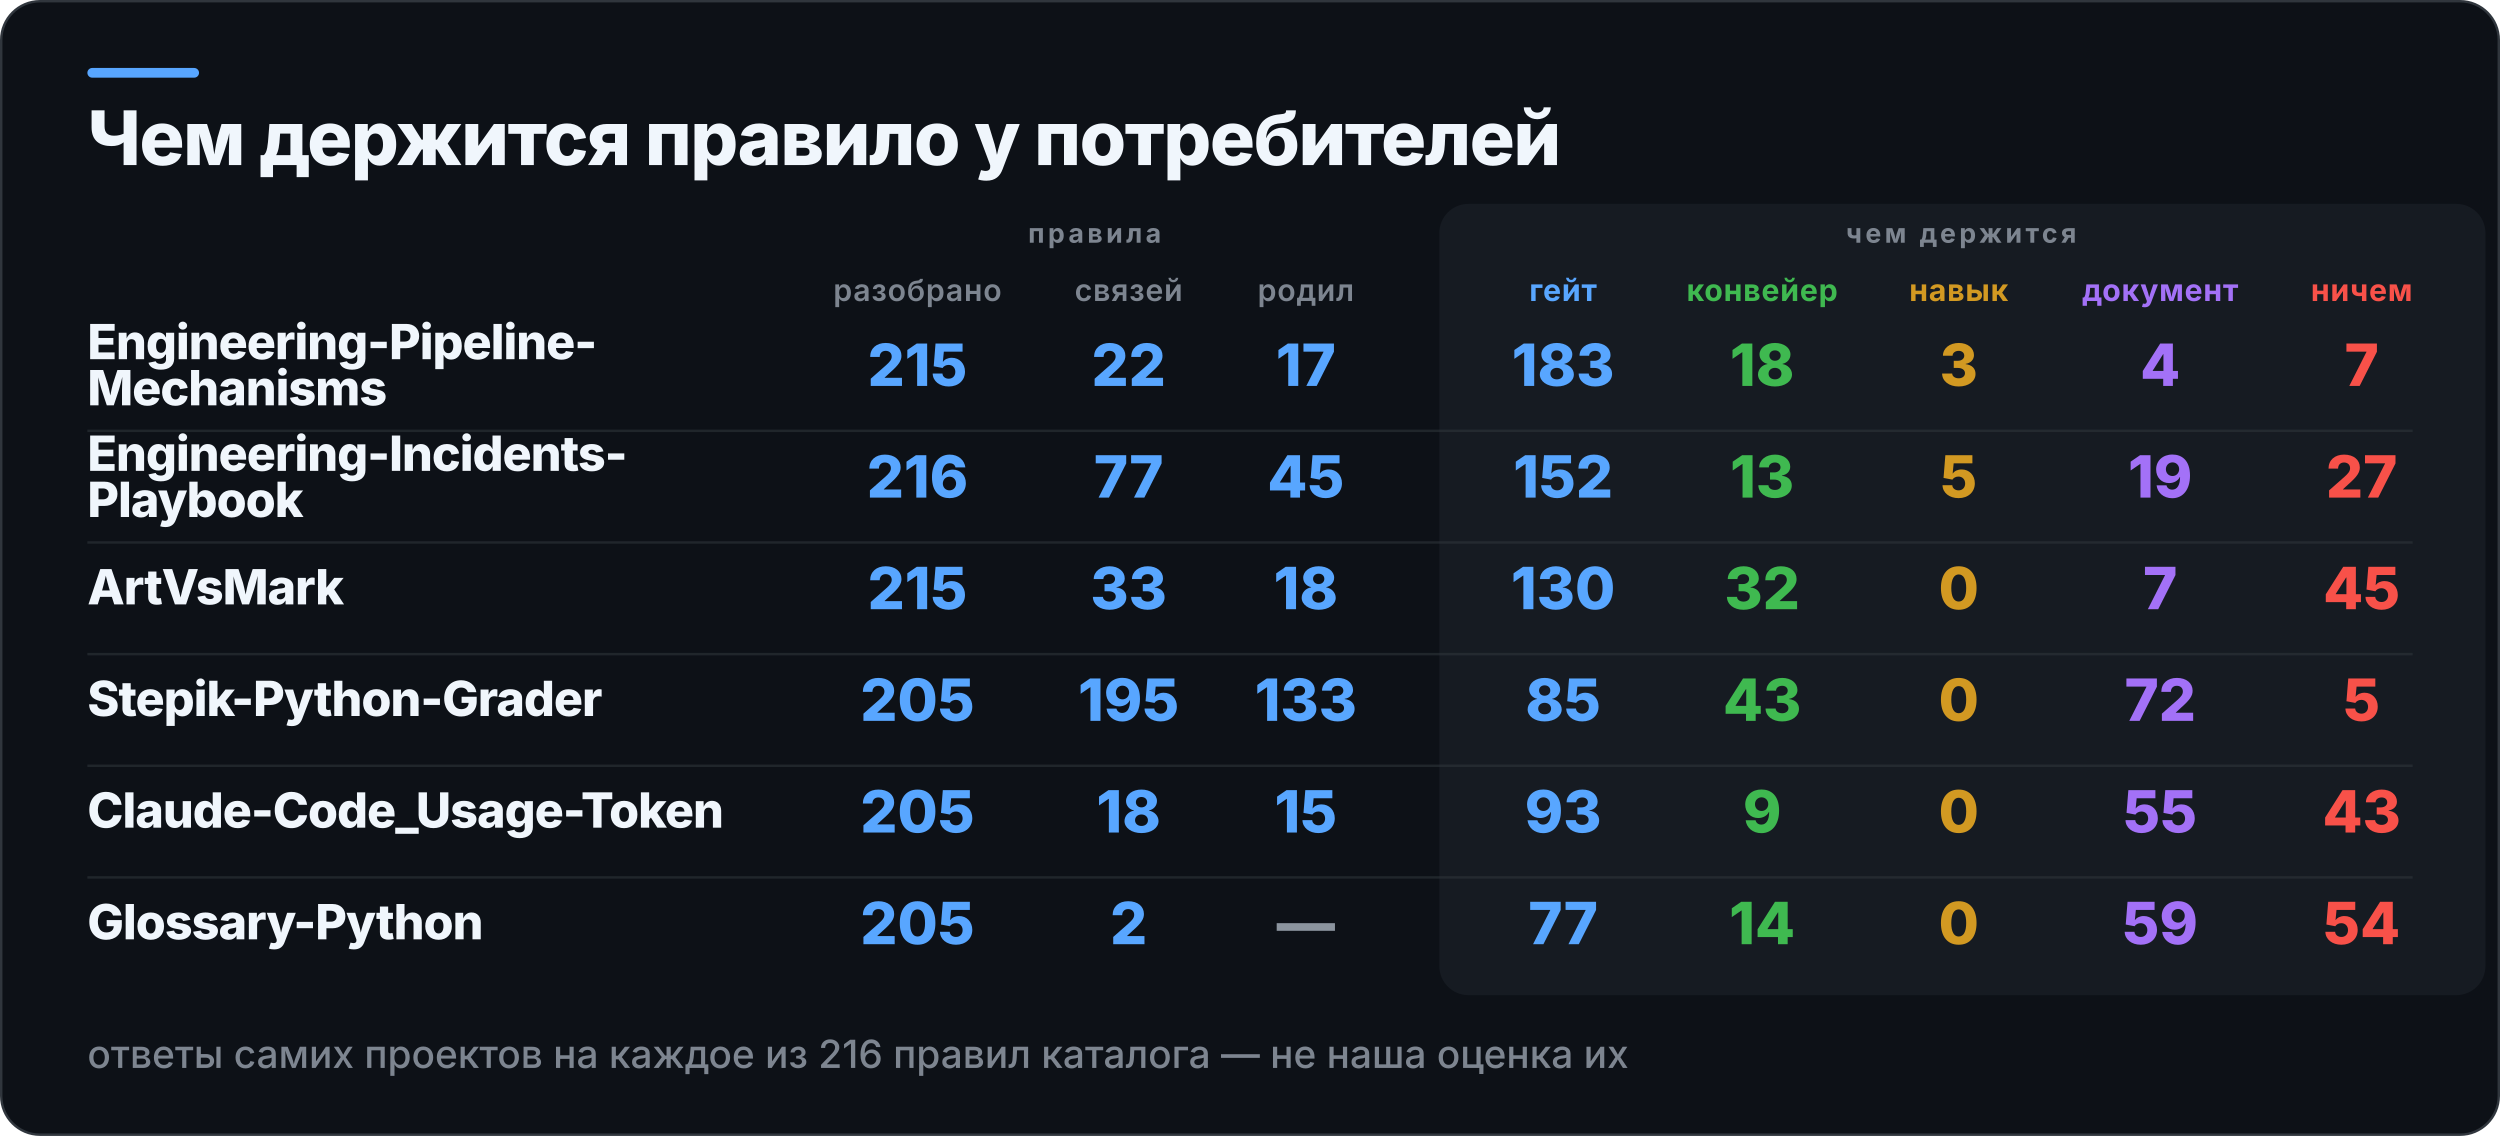
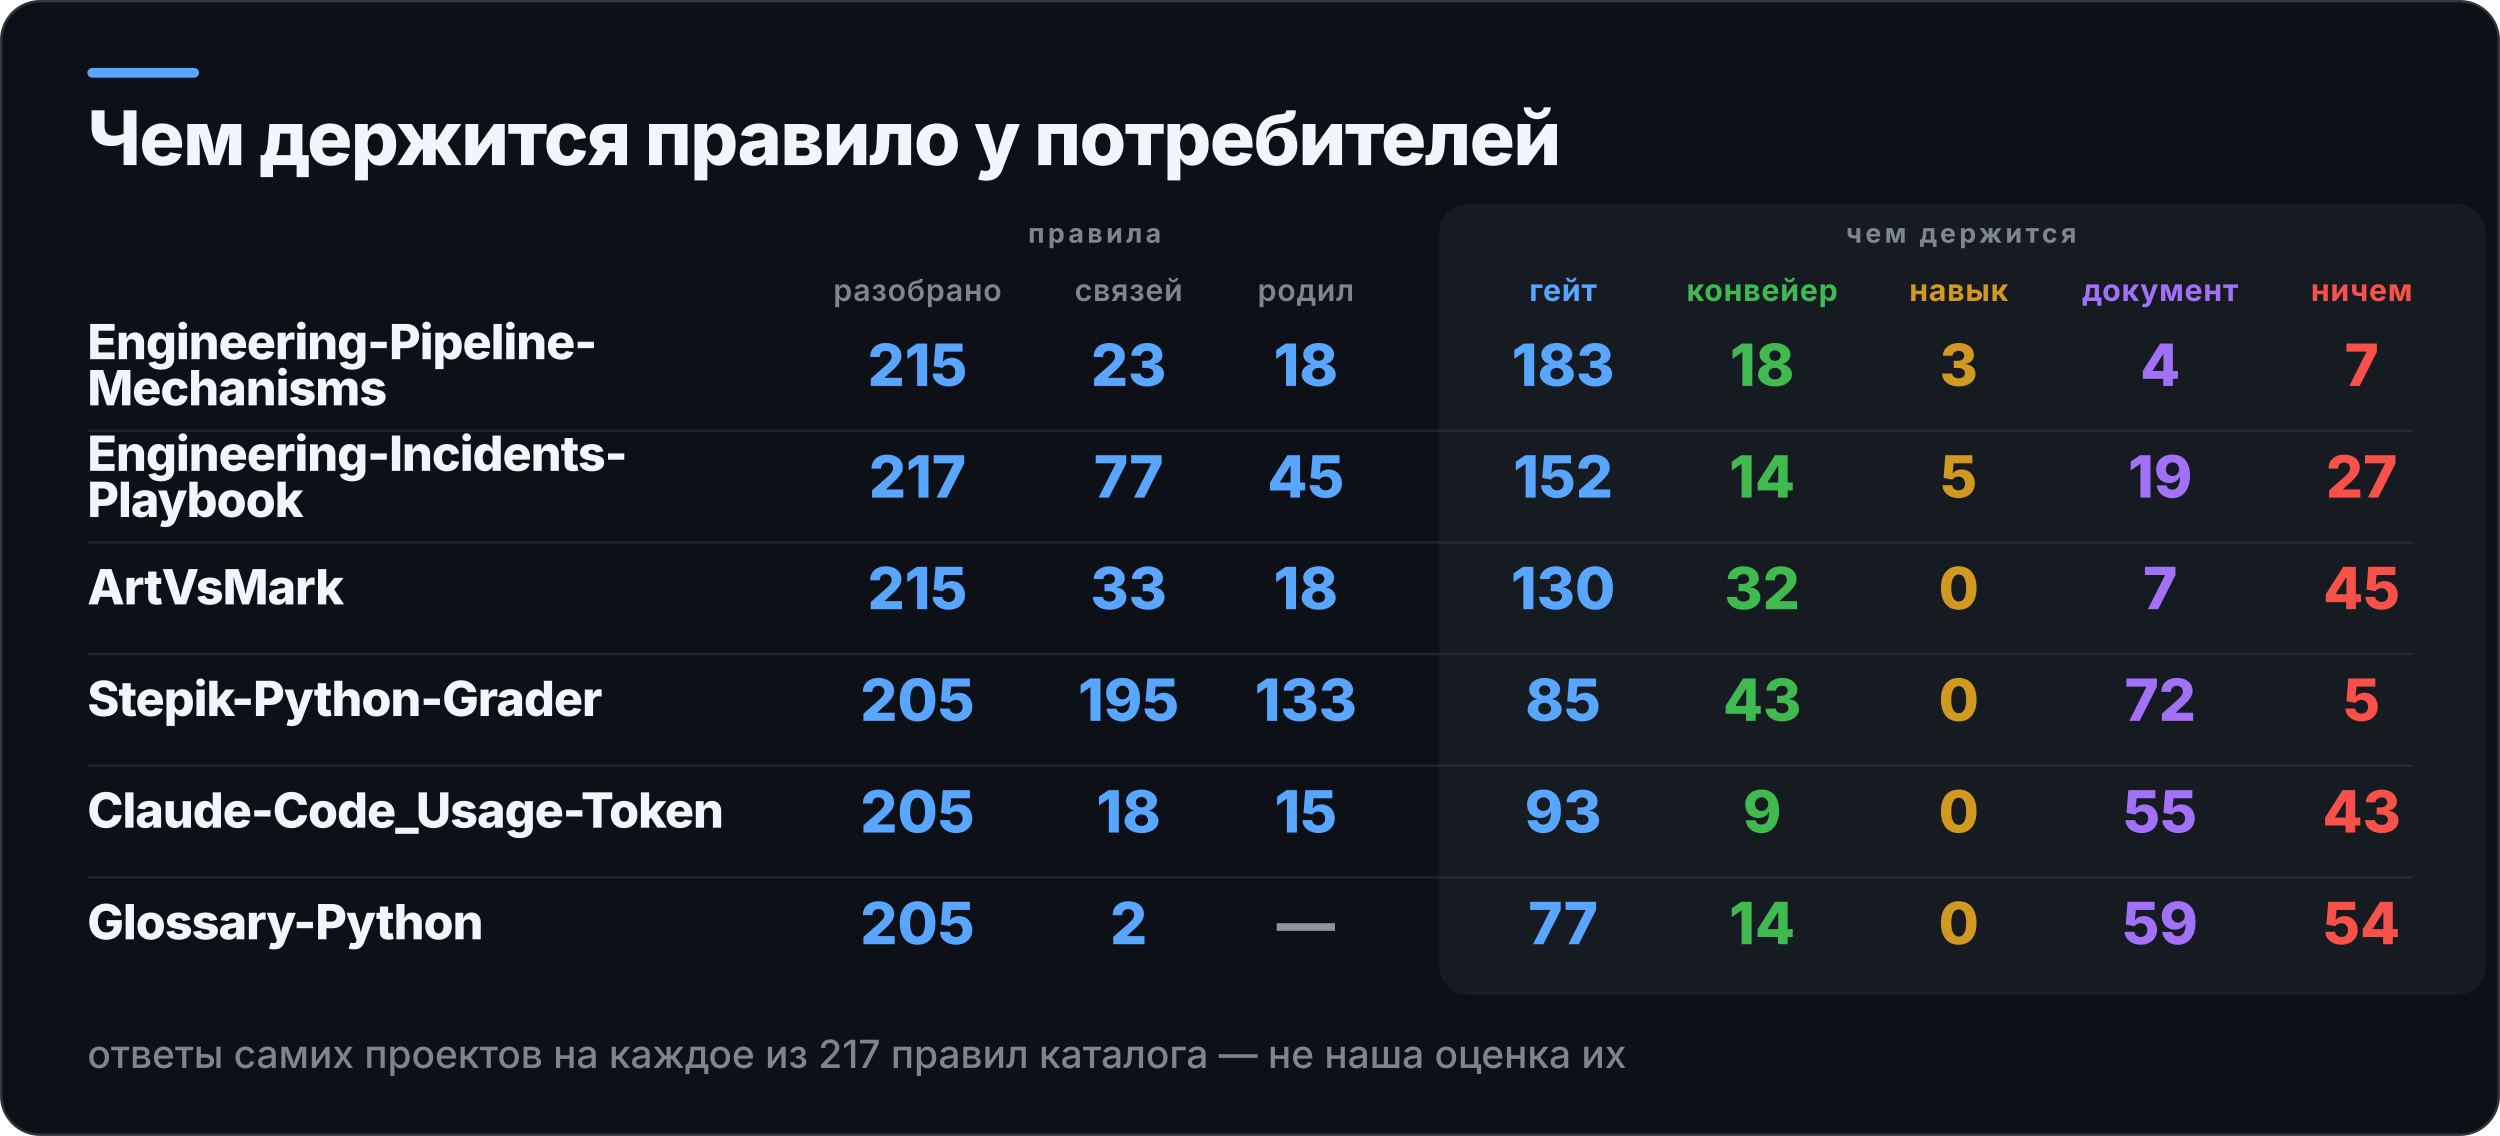
<svg xmlns="http://www.w3.org/2000/svg" width="1030" height="468" viewBox="0 0 1030 468" role="img" aria-label="Чем держится правило у потребителей">
  <rect x="0.5" y="0.5" width="1029" height="467" rx="16" fill="#0D1117" stroke="#30363D" />
  <rect x="36" y="28" width="46" height="4" rx="2" fill="#58A6FF" />
  <rect x="593" y="84" width="431" height="326" rx="12" fill="#161B22" />
  <text x="36" y="68" fill="#F0F6FC" font-family="Inter,Segoe UI,Helvetica,Arial,sans-serif" font-size="31" font-weight="800" letter-spacing="-0.6">Чем держится правило у потребителей</text>
  <text x="451" y="100" fill="#7D8590" font-family="Inter,Segoe UI,Helvetica,Arial,sans-serif" font-size="11" font-weight="700" letter-spacing="1.4" text-anchor="middle">правила</text>
  <text x="808" y="100" fill="#7D8590" font-family="Inter,Segoe UI,Helvetica,Arial,sans-serif" font-size="11" font-weight="700" letter-spacing="1.4" text-anchor="middle">чем держится</text>
  <text x="378" y="124" fill="#7D8590" font-family="Inter,Segoe UI,Helvetica,Arial,sans-serif" font-size="12.5" font-weight="600" letter-spacing="0.3" text-anchor="middle">разобрано</text>
  <text x="465" y="124" fill="#7D8590" font-family="Inter,Segoe UI,Helvetica,Arial,sans-serif" font-size="12.5" font-weight="600" letter-spacing="0.3" text-anchor="middle">связей</text>
  <text x="538" y="124" fill="#7D8590" font-family="Inter,Segoe UI,Helvetica,Arial,sans-serif" font-size="12.5" font-weight="600" letter-spacing="0.3" text-anchor="middle">родил</text>
  <text x="644" y="124" fill="#58A6FF" font-family="Inter,Segoe UI,Helvetica,Arial,sans-serif" font-size="12.5" font-weight="700" letter-spacing="0.3" text-anchor="middle">гейт</text>
  <text x="726" y="124" fill="#3FB950" font-family="Inter,Segoe UI,Helvetica,Arial,sans-serif" font-size="12.5" font-weight="700" letter-spacing="0.3" text-anchor="middle">конвейер</text>
  <text x="807" y="124" fill="#D29922" font-family="Inter,Segoe UI,Helvetica,Arial,sans-serif" font-size="12.5" font-weight="700" letter-spacing="0.3" text-anchor="middle">навык</text>
  <text x="890" y="124" fill="#A371F7" font-family="Inter,Segoe UI,Helvetica,Arial,sans-serif" font-size="12.5" font-weight="700" letter-spacing="0.3" text-anchor="middle">документ</text>
  <text x="973" y="124" fill="#F85149" font-family="Inter,Segoe UI,Helvetica,Arial,sans-serif" font-size="12.5" font-weight="700" letter-spacing="0.3" text-anchor="middle">ничем</text>
  <text x="36" y="148" fill="#F0F6FC" font-family="Inter,Segoe UI,Helvetica,Arial,sans-serif" font-size="20" font-weight="800" letter-spacing="-0.4">Engineering-Pipeline-</text>
  <text x="36" y="167" fill="#F0F6FC" font-family="Inter,Segoe UI,Helvetica,Arial,sans-serif" font-size="20" font-weight="800" letter-spacing="-0.4">Mechanisms</text>
  <text x="378" y="159" fill="#58A6FF" font-family="Inter,Segoe UI,Helvetica,Arial,sans-serif" font-size="24" font-weight="800" text-anchor="middle">215</text>
-   <text x="465" y="159" fill="#58A6FF" font-family="Inter,Segoe UI,Helvetica,Arial,sans-serif" font-size="24" font-weight="800" text-anchor="middle">22</text>
-   <text x="538" y="159" fill="#58A6FF" font-family="Inter,Segoe UI,Helvetica,Arial,sans-serif" font-size="24" font-weight="800" text-anchor="middle">17</text>
+   <text x="465" y="159" fill="#58A6FF" font-family="Inter,Segoe UI,Helvetica,Arial,sans-serif" font-size="24" font-weight="800" text-anchor="middle">23</text>
+   <text x="538" y="159" fill="#58A6FF" font-family="Inter,Segoe UI,Helvetica,Arial,sans-serif" font-size="24" font-weight="800" text-anchor="middle">18</text>
  <text x="644" y="159" fill="#58A6FF" font-family="Inter,Segoe UI,Helvetica,Arial,sans-serif" font-size="24" font-weight="800" text-anchor="middle">183</text>
  <text x="726" y="159" fill="#3FB950" font-family="Inter,Segoe UI,Helvetica,Arial,sans-serif" font-size="24" font-weight="800" text-anchor="middle">18</text>
  <text x="807" y="159" fill="#D29922" font-family="Inter,Segoe UI,Helvetica,Arial,sans-serif" font-size="24" font-weight="800" text-anchor="middle">3</text>
  <text x="890" y="159" fill="#A371F7" font-family="Inter,Segoe UI,Helvetica,Arial,sans-serif" font-size="24" font-weight="800" text-anchor="middle">4</text>
  <text x="973" y="159" fill="#F85149" font-family="Inter,Segoe UI,Helvetica,Arial,sans-serif" font-size="24" font-weight="800" text-anchor="middle">7</text>
  <rect x="36" y="177" width="958" height="1" fill="#30363D" opacity="0.55" />
  <text x="36" y="194" fill="#F0F6FC" font-family="Inter,Segoe UI,Helvetica,Arial,sans-serif" font-size="20" font-weight="800" letter-spacing="-0.4">Engineering-Incidents-</text>
  <text x="36" y="213" fill="#F0F6FC" font-family="Inter,Segoe UI,Helvetica,Arial,sans-serif" font-size="20" font-weight="800" letter-spacing="-0.4">Playbook</text>
-   <text x="378" y="205" fill="#58A6FF" font-family="Inter,Segoe UI,Helvetica,Arial,sans-serif" font-size="24" font-weight="800" text-anchor="middle">216</text>
+   <text x="378" y="205" fill="#58A6FF" font-family="Inter,Segoe UI,Helvetica,Arial,sans-serif" font-size="24" font-weight="800" text-anchor="middle">217</text>
  <text x="465" y="205" fill="#58A6FF" font-family="Inter,Segoe UI,Helvetica,Arial,sans-serif" font-size="24" font-weight="800" text-anchor="middle">77</text>
  <text x="538" y="205" fill="#58A6FF" font-family="Inter,Segoe UI,Helvetica,Arial,sans-serif" font-size="24" font-weight="800" text-anchor="middle">45</text>
  <text x="644" y="205" fill="#58A6FF" font-family="Inter,Segoe UI,Helvetica,Arial,sans-serif" font-size="24" font-weight="800" text-anchor="middle">152</text>
-   <text x="726" y="205" fill="#3FB950" font-family="Inter,Segoe UI,Helvetica,Arial,sans-serif" font-size="24" font-weight="800" text-anchor="middle">13</text>
+   <text x="726" y="205" fill="#3FB950" font-family="Inter,Segoe UI,Helvetica,Arial,sans-serif" font-size="24" font-weight="800" text-anchor="middle">14</text>
  <text x="807" y="205" fill="#D29922" font-family="Inter,Segoe UI,Helvetica,Arial,sans-serif" font-size="24" font-weight="800" text-anchor="middle">5</text>
  <text x="890" y="205" fill="#A371F7" font-family="Inter,Segoe UI,Helvetica,Arial,sans-serif" font-size="24" font-weight="800" text-anchor="middle">19</text>
  <text x="973" y="205" fill="#F85149" font-family="Inter,Segoe UI,Helvetica,Arial,sans-serif" font-size="24" font-weight="800" text-anchor="middle">27</text>
  <rect x="36" y="223" width="958" height="1" fill="#30363D" opacity="0.55" />
  <text x="36" y="249" fill="#F0F6FC" font-family="Inter,Segoe UI,Helvetica,Arial,sans-serif" font-size="20" font-weight="800" letter-spacing="-0.4">ArtVsMark</text>
  <text x="378" y="251" fill="#58A6FF" font-family="Inter,Segoe UI,Helvetica,Arial,sans-serif" font-size="24" font-weight="800" text-anchor="middle">215</text>
  <text x="465" y="251" fill="#58A6FF" font-family="Inter,Segoe UI,Helvetica,Arial,sans-serif" font-size="24" font-weight="800" text-anchor="middle">33</text>
  <text x="538" y="251" fill="#58A6FF" font-family="Inter,Segoe UI,Helvetica,Arial,sans-serif" font-size="24" font-weight="800" text-anchor="middle">18</text>
  <text x="644" y="251" fill="#58A6FF" font-family="Inter,Segoe UI,Helvetica,Arial,sans-serif" font-size="24" font-weight="800" text-anchor="middle">130</text>
  <text x="726" y="251" fill="#3FB950" font-family="Inter,Segoe UI,Helvetica,Arial,sans-serif" font-size="24" font-weight="800" text-anchor="middle">32</text>
  <text x="807" y="251" fill="#D29922" font-family="Inter,Segoe UI,Helvetica,Arial,sans-serif" font-size="24" font-weight="800" text-anchor="middle">0</text>
  <text x="890" y="251" fill="#A371F7" font-family="Inter,Segoe UI,Helvetica,Arial,sans-serif" font-size="24" font-weight="800" text-anchor="middle">7</text>
  <text x="973" y="251" fill="#F85149" font-family="Inter,Segoe UI,Helvetica,Arial,sans-serif" font-size="24" font-weight="800" text-anchor="middle">45</text>
  <rect x="36" y="269" width="958" height="1" fill="#30363D" opacity="0.55" />
  <text x="36" y="295" fill="#F0F6FC" font-family="Inter,Segoe UI,Helvetica,Arial,sans-serif" font-size="20" font-weight="800" letter-spacing="-0.4">Stepik-Python-Grader</text>
  <text x="378" y="297" fill="#58A6FF" font-family="Inter,Segoe UI,Helvetica,Arial,sans-serif" font-size="24" font-weight="800" text-anchor="middle">205</text>
  <text x="465" y="297" fill="#58A6FF" font-family="Inter,Segoe UI,Helvetica,Arial,sans-serif" font-size="24" font-weight="800" text-anchor="middle">195</text>
  <text x="538" y="297" fill="#58A6FF" font-family="Inter,Segoe UI,Helvetica,Arial,sans-serif" font-size="24" font-weight="800" text-anchor="middle">133</text>
  <text x="644" y="297" fill="#58A6FF" font-family="Inter,Segoe UI,Helvetica,Arial,sans-serif" font-size="24" font-weight="800" text-anchor="middle">85</text>
  <text x="726" y="297" fill="#3FB950" font-family="Inter,Segoe UI,Helvetica,Arial,sans-serif" font-size="24" font-weight="800" text-anchor="middle">43</text>
  <text x="807" y="297" fill="#D29922" font-family="Inter,Segoe UI,Helvetica,Arial,sans-serif" font-size="24" font-weight="800" text-anchor="middle">0</text>
  <text x="890" y="297" fill="#A371F7" font-family="Inter,Segoe UI,Helvetica,Arial,sans-serif" font-size="24" font-weight="800" text-anchor="middle">72</text>
  <text x="973" y="297" fill="#F85149" font-family="Inter,Segoe UI,Helvetica,Arial,sans-serif" font-size="24" font-weight="800" text-anchor="middle">5</text>
  <rect x="36" y="315" width="958" height="1" fill="#30363D" opacity="0.55" />
  <text x="36" y="341" fill="#F0F6FC" font-family="Inter,Segoe UI,Helvetica,Arial,sans-serif" font-size="20" font-weight="800" letter-spacing="-0.4">Claude-Code_Usage-Token</text>
  <text x="378" y="343" fill="#58A6FF" font-family="Inter,Segoe UI,Helvetica,Arial,sans-serif" font-size="24" font-weight="800" text-anchor="middle">205</text>
  <text x="465" y="343" fill="#58A6FF" font-family="Inter,Segoe UI,Helvetica,Arial,sans-serif" font-size="24" font-weight="800" text-anchor="middle">18</text>
  <text x="538" y="343" fill="#58A6FF" font-family="Inter,Segoe UI,Helvetica,Arial,sans-serif" font-size="24" font-weight="800" text-anchor="middle">15</text>
  <text x="644" y="343" fill="#58A6FF" font-family="Inter,Segoe UI,Helvetica,Arial,sans-serif" font-size="24" font-weight="800" text-anchor="middle">93</text>
  <text x="726" y="343" fill="#3FB950" font-family="Inter,Segoe UI,Helvetica,Arial,sans-serif" font-size="24" font-weight="800" text-anchor="middle">9</text>
  <text x="807" y="343" fill="#D29922" font-family="Inter,Segoe UI,Helvetica,Arial,sans-serif" font-size="24" font-weight="800" text-anchor="middle">0</text>
  <text x="890" y="343" fill="#A371F7" font-family="Inter,Segoe UI,Helvetica,Arial,sans-serif" font-size="24" font-weight="800" text-anchor="middle">55</text>
  <text x="973" y="343" fill="#F85149" font-family="Inter,Segoe UI,Helvetica,Arial,sans-serif" font-size="24" font-weight="800" text-anchor="middle">43</text>
  <rect x="36" y="361" width="958" height="1" fill="#30363D" opacity="0.55" />
  <text x="36" y="387" fill="#F0F6FC" font-family="Inter,Segoe UI,Helvetica,Arial,sans-serif" font-size="20" font-weight="800" letter-spacing="-0.4">Glossary-Python</text>
  <text x="378" y="389" fill="#58A6FF" font-family="Inter,Segoe UI,Helvetica,Arial,sans-serif" font-size="24" font-weight="800" text-anchor="middle">205</text>
  <text x="465" y="389" fill="#58A6FF" font-family="Inter,Segoe UI,Helvetica,Arial,sans-serif" font-size="24" font-weight="800" text-anchor="middle">2</text>
  <text x="538" y="389" fill="#8B949E" font-family="Inter,Segoe UI,Helvetica,Arial,sans-serif" font-size="24" font-weight="800" text-anchor="middle">—</text>
  <text x="644" y="389" fill="#58A6FF" font-family="Inter,Segoe UI,Helvetica,Arial,sans-serif" font-size="24" font-weight="800" text-anchor="middle">77</text>
  <text x="726" y="389" fill="#3FB950" font-family="Inter,Segoe UI,Helvetica,Arial,sans-serif" font-size="24" font-weight="800" text-anchor="middle">14</text>
  <text x="807" y="389" fill="#D29922" font-family="Inter,Segoe UI,Helvetica,Arial,sans-serif" font-size="24" font-weight="800" text-anchor="middle">0</text>
  <text x="890" y="389" fill="#A371F7" font-family="Inter,Segoe UI,Helvetica,Arial,sans-serif" font-size="24" font-weight="800" text-anchor="middle">59</text>
  <text x="973" y="389" fill="#F85149" font-family="Inter,Segoe UI,Helvetica,Arial,sans-serif" font-size="24" font-weight="800" text-anchor="middle">54</text>
-   <text x="36" y="440" fill="#7D8590" font-family="Inter,Segoe UI,Helvetica,Arial,sans-serif" font-size="16" font-weight="500">ответы самих проектов на каждое из 216 правил каталога — не наша оценка их</text>
+   <text x="36" y="440" fill="#7D8590" font-family="Inter,Segoe UI,Helvetica,Arial,sans-serif" font-size="16" font-weight="500">ответы самих проектов на каждое из 217 правил каталога — не наша оценка их</text>
</svg>
